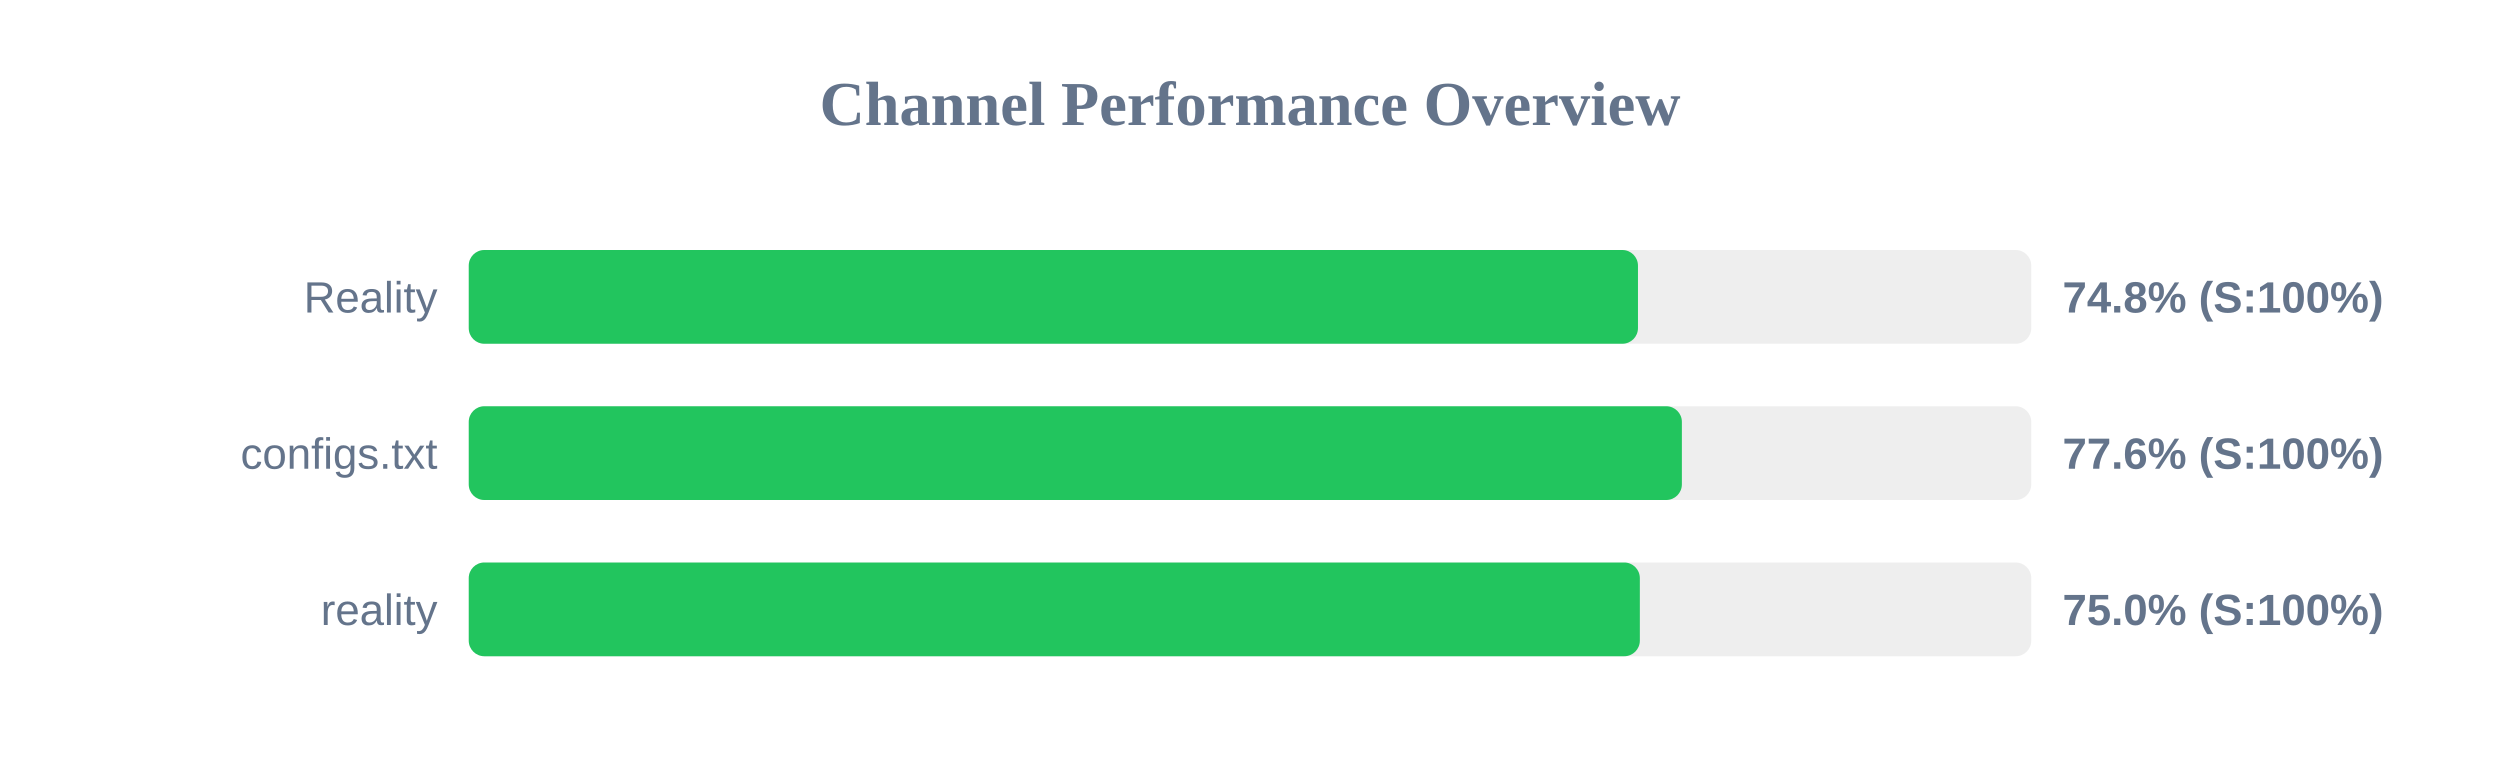
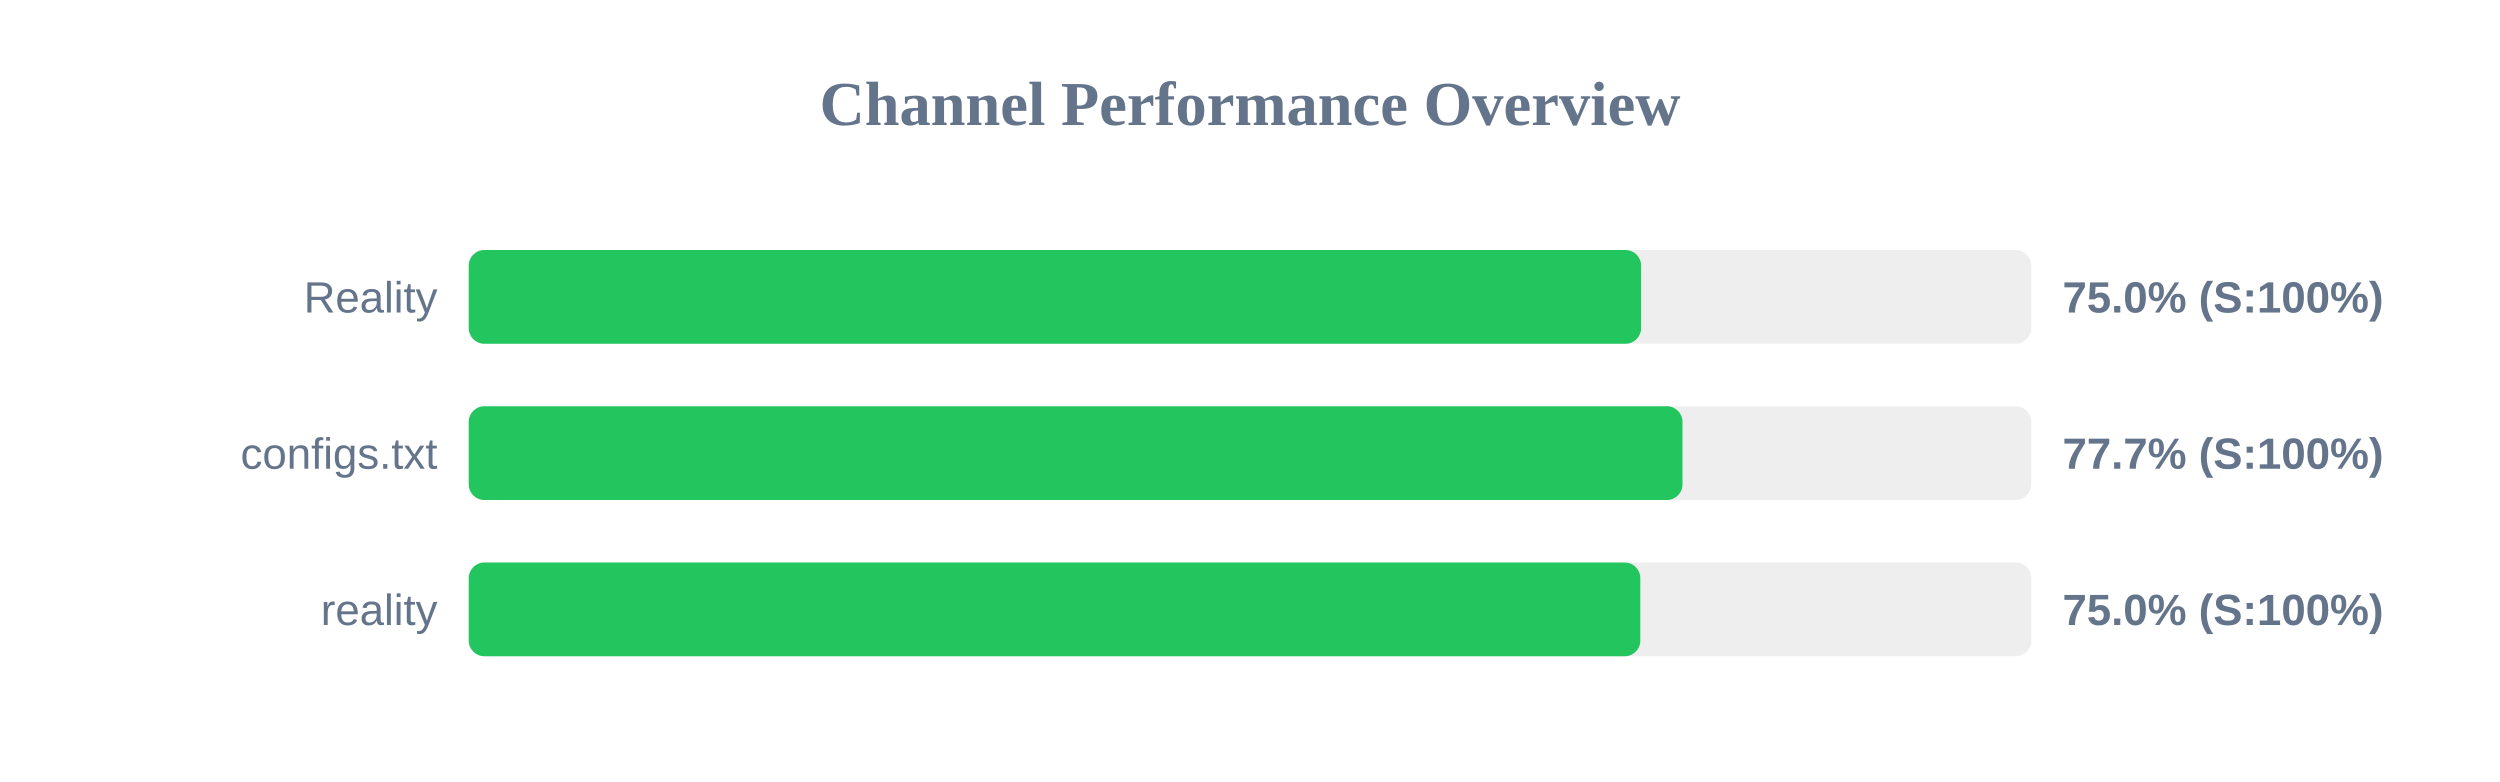
<svg xmlns="http://www.w3.org/2000/svg" width="800" height="250" version="1.1">
  <style>
        .row { font: 14px Arial; fill: #64748b; }
        .score { font: bold 14px Arial; fill: #64748b; }
    </style>
  <text x="400" y="40" text-anchor="middle" font-size="20px" font-weight="bold" fill="#64748b">Channel Performance Overview</text>
  <rect x="150" y="80" width="500" height="30" fill="#eee" rx="5" />
-   <rect x="150" y="80" width="374.15" height="30" fill="#22c55e" rx="5" />
+   <rect x="150" y="80" width="375.15" height="30" fill="#22c55e" rx="5" />
  <text x="140" y="100" text-anchor="end" class="row">Reality</text>
-   <text x="660" y="100" text-anchor="start" class="score">74.8% (S:100%)</text>
+   <text x="660" y="100" text-anchor="start" class="score">75.0% (S:100%)</text>
  <rect x="150" y="130" width="500" height="30" fill="#eee" rx="5" />
-   <rect x="150" y="130" width="388.2" height="30" fill="#22c55e" rx="5" />
+   <rect x="150" y="130" width="388.4" height="30" fill="#22c55e" rx="5" />
  <text x="140" y="150" text-anchor="end" class="row">configs.txt</text>
-   <text x="660" y="150" text-anchor="start" class="score">77.6% (S:100%)</text>
+   <text x="660" y="150" text-anchor="start" class="score">77.7% (S:100%)</text>
  <rect x="150" y="180" width="500" height="30" fill="#eee" rx="5" />
-   <rect x="150" y="180" width="374.75" height="30" fill="#22c55e" rx="5" />
+   <rect x="150" y="180" width="374.9" height="30" fill="#22c55e" rx="5" />
  <text x="140" y="200" text-anchor="end" class="row">reality</text>
  <text x="660" y="200" text-anchor="start" class="score">75.0% (S:100%)</text>
</svg>
